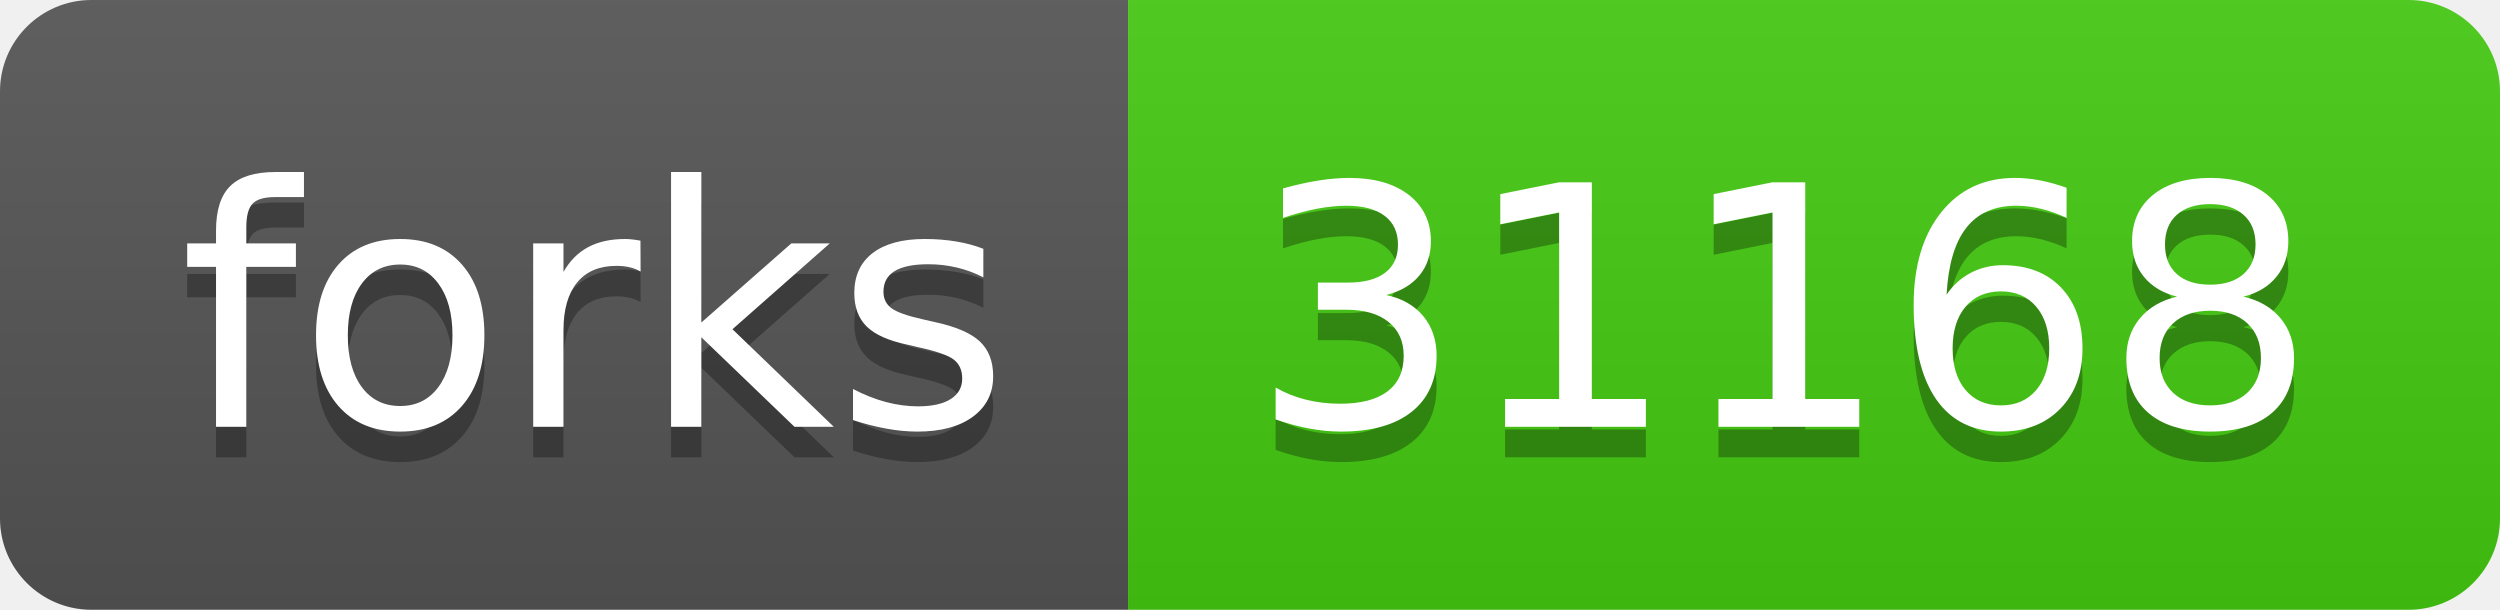
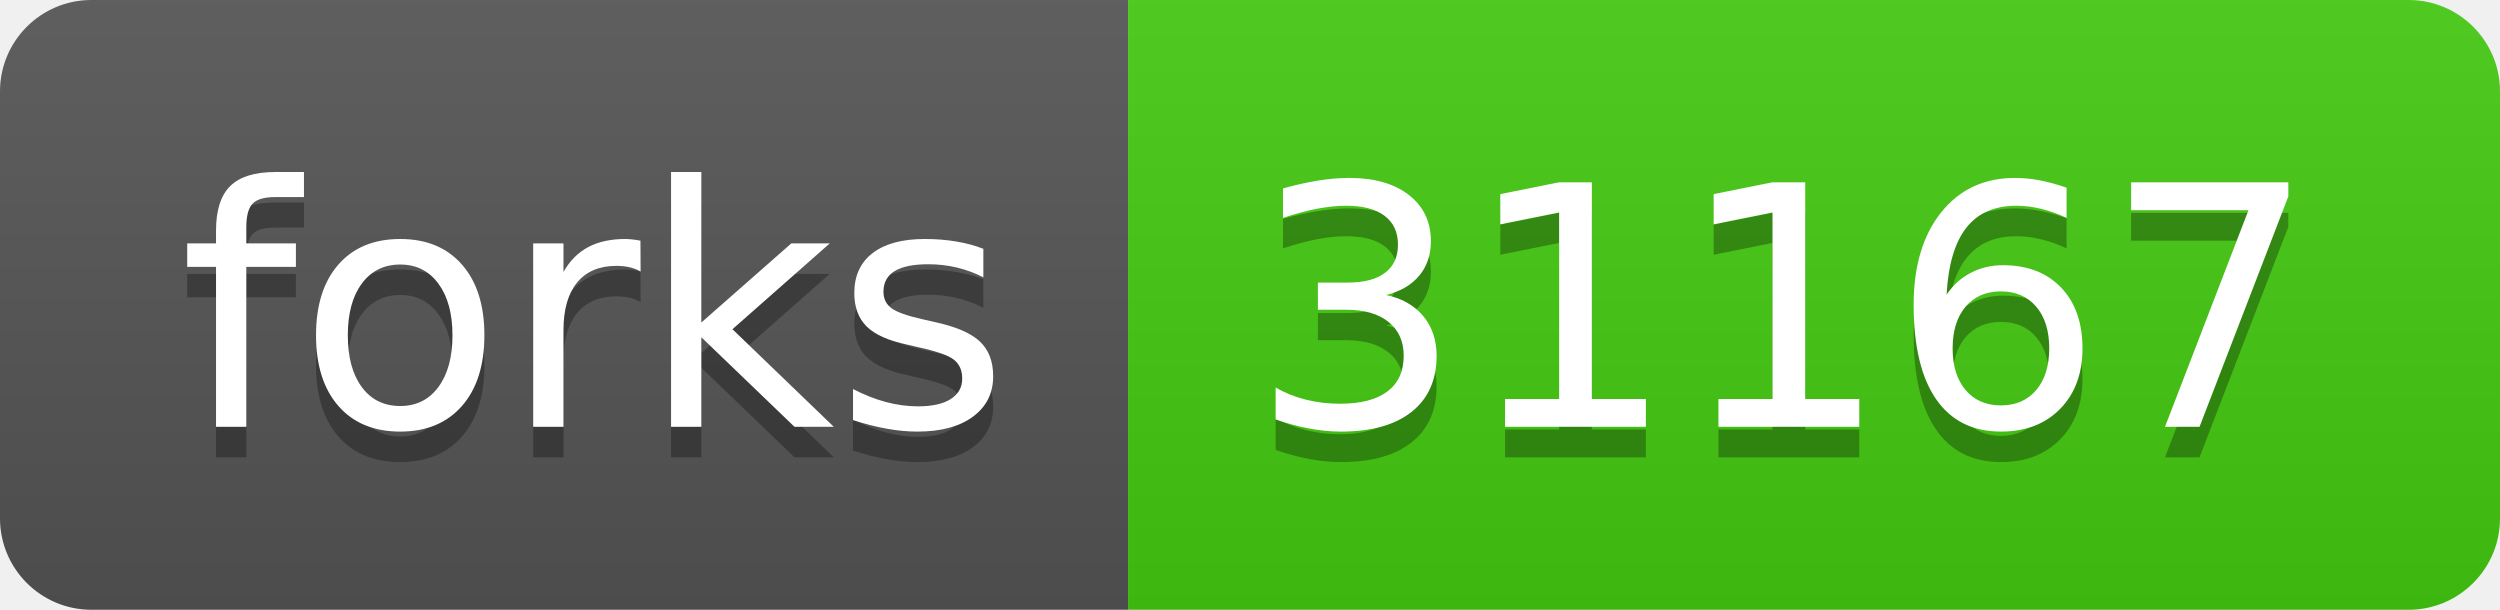
- <svg xmlns="http://www.w3.org/2000/svg" width="82" height="20" role="img" aria-label="forks: 31168">
+ <svg xmlns="http://www.w3.org/2000/svg" width="82" height="20" role="img" aria-label="forks: 31167">
  <linearGradient id="s" x2="0" y2="100%">
    <stop offset="0" stop-color="#bbb" stop-opacity=".1" />
    <stop offset="1" stop-opacity=".1" />
  </linearGradient>
  <clipPath id="r">
    <rect width="82" height="20" rx="3" fill="#fff" />
  </clipPath>
  <g clip-path="url(#r)">
    <rect width="37" height="20" fill="#555" />
    <rect x="37" width="45" height="20" fill="#4c1" />
    <rect width="82" height="20" fill="url(#s)" />
  </g>
  <g fill="#fff" text-anchor="middle" font-family="Verdana,Geneva,DejaVu Sans,sans-serif" text-rendering="geometricPrecision" font-size="110">
    <text aria-hidden="true" x="195" y="150" fill="#010101" fill-opacity=".3" transform="scale(.1)" textLength="270">forks</text>
    <text x="195" y="140" transform="scale(.1)" fill="#fff" textLength="270">forks</text>
-     <text aria-hidden="true" x="585" y="150" fill="#010101" fill-opacity=".3" transform="scale(.1)" textLength="350">31168</text>
-     <text x="585" y="140" transform="scale(.1)" fill="#fff" textLength="350">31168</text>
+     <text aria-hidden="true" x="585" y="150" fill="#010101" fill-opacity=".3" transform="scale(.1)" textLength="350">31167</text>
+     <text x="585" y="140" transform="scale(.1)" fill="#fff" textLength="350">31167</text>
  </g>
</svg>
